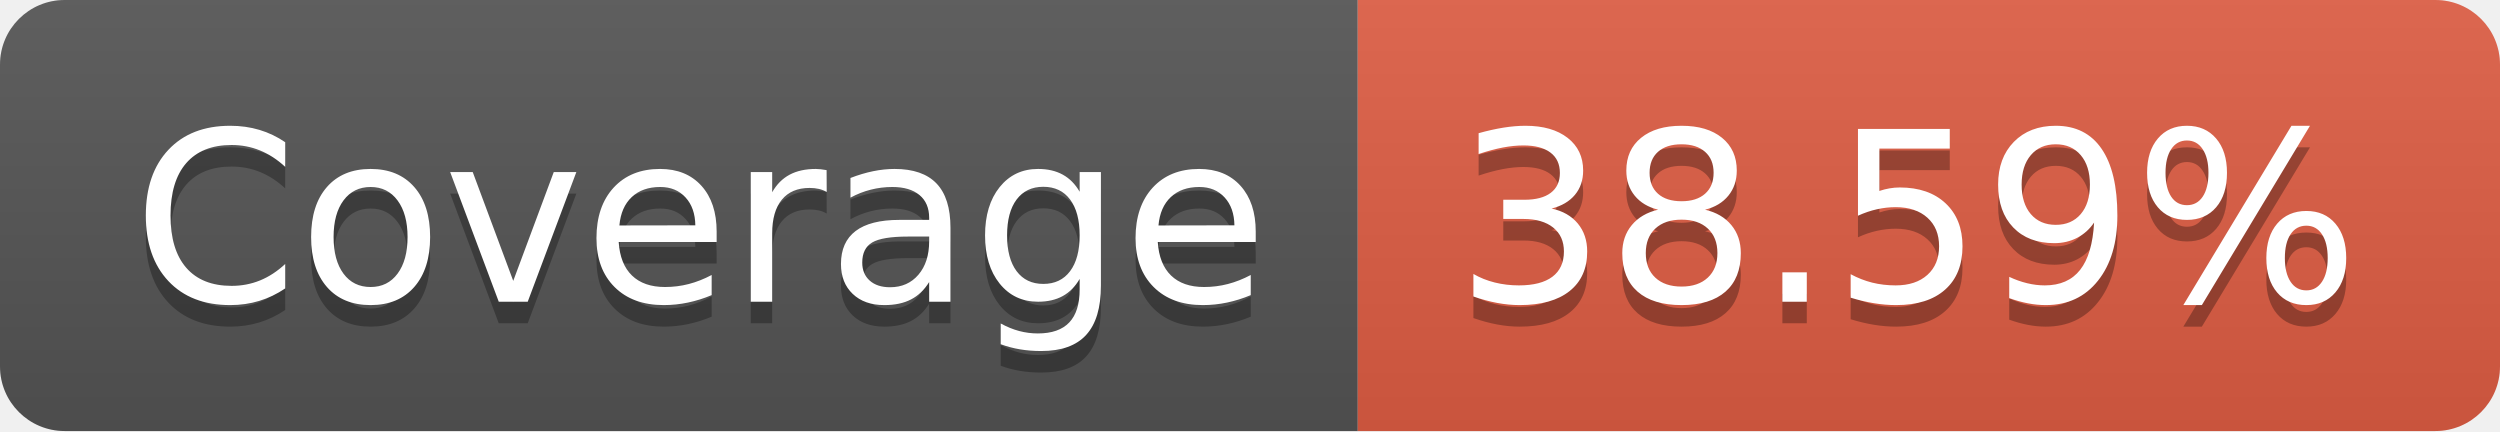
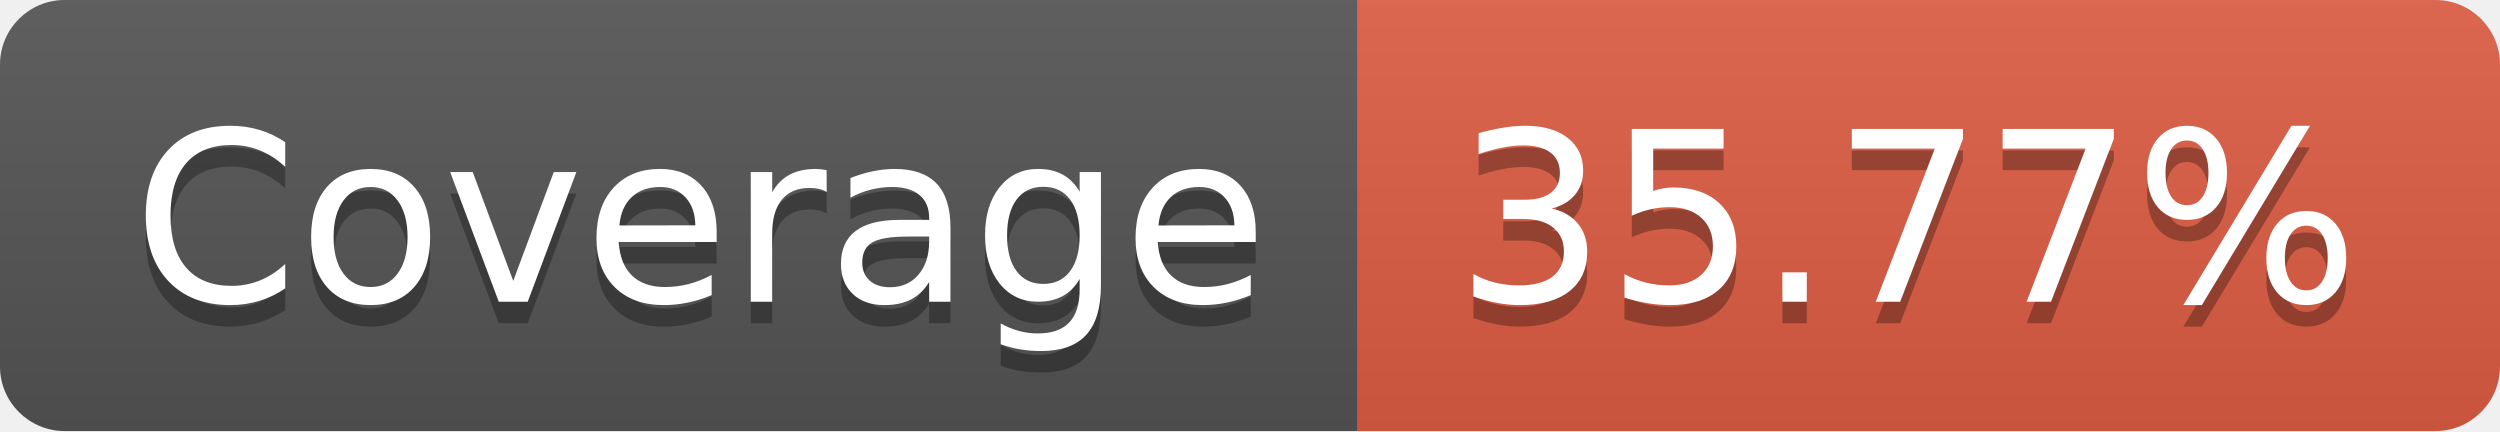
- <svg xmlns="http://www.w3.org/2000/svg" width="116" height="20" role="img" aria-label="Coverage: 38.59%">
+ <svg xmlns="http://www.w3.org/2000/svg" width="116" height="20" role="img" aria-label="Coverage: 35.77%">
  <linearGradient id="s" x2="0" y2="100%">
    <stop offset="0" stop-color="#bbb" stop-opacity=".1" />
    <stop offset="1" stop-opacity=".1" />
  </linearGradient>
  <clipPath id="r">
    <rect width="116" height="20" rx="3" fill="#fff" />
  </clipPath>
  <g clip-path="url(#r)">
    <rect width="63" height="20" fill="#555" />
    <rect x="63" width="53" height="20" fill="#e05d44" />
    <rect width="116" height="20" fill="url(#s)" />
  </g>
  <g fill="#fff" text-anchor="middle" font-family="Verdana,Geneva,DejaVu Sans,sans-serif" text-rendering="geometricPrecision" font-size="110">
    <text aria-hidden="true" x="325" y="150" fill="#010101" fill-opacity=".3" transform="scale(.1)" textLength="530">Coverage</text>
    <text x="325" y="140" transform="scale(.1)" fill="#fff" textLength="530">Coverage</text>
-     <text aria-hidden="true" x="885" y="150" fill="#010101" fill-opacity=".3" transform="scale(.1)" textLength="430">38.59%</text>
-     <text x="885" y="140" transform="scale(.1)" fill="#fff" textLength="430">38.59%</text>
+     <text aria-hidden="true" x="885" y="150" fill="#010101" fill-opacity=".3" transform="scale(.1)" textLength="430">35.77%</text>
+     <text x="885" y="140" transform="scale(.1)" fill="#fff" textLength="430">35.77%</text>
  </g>
</svg>
